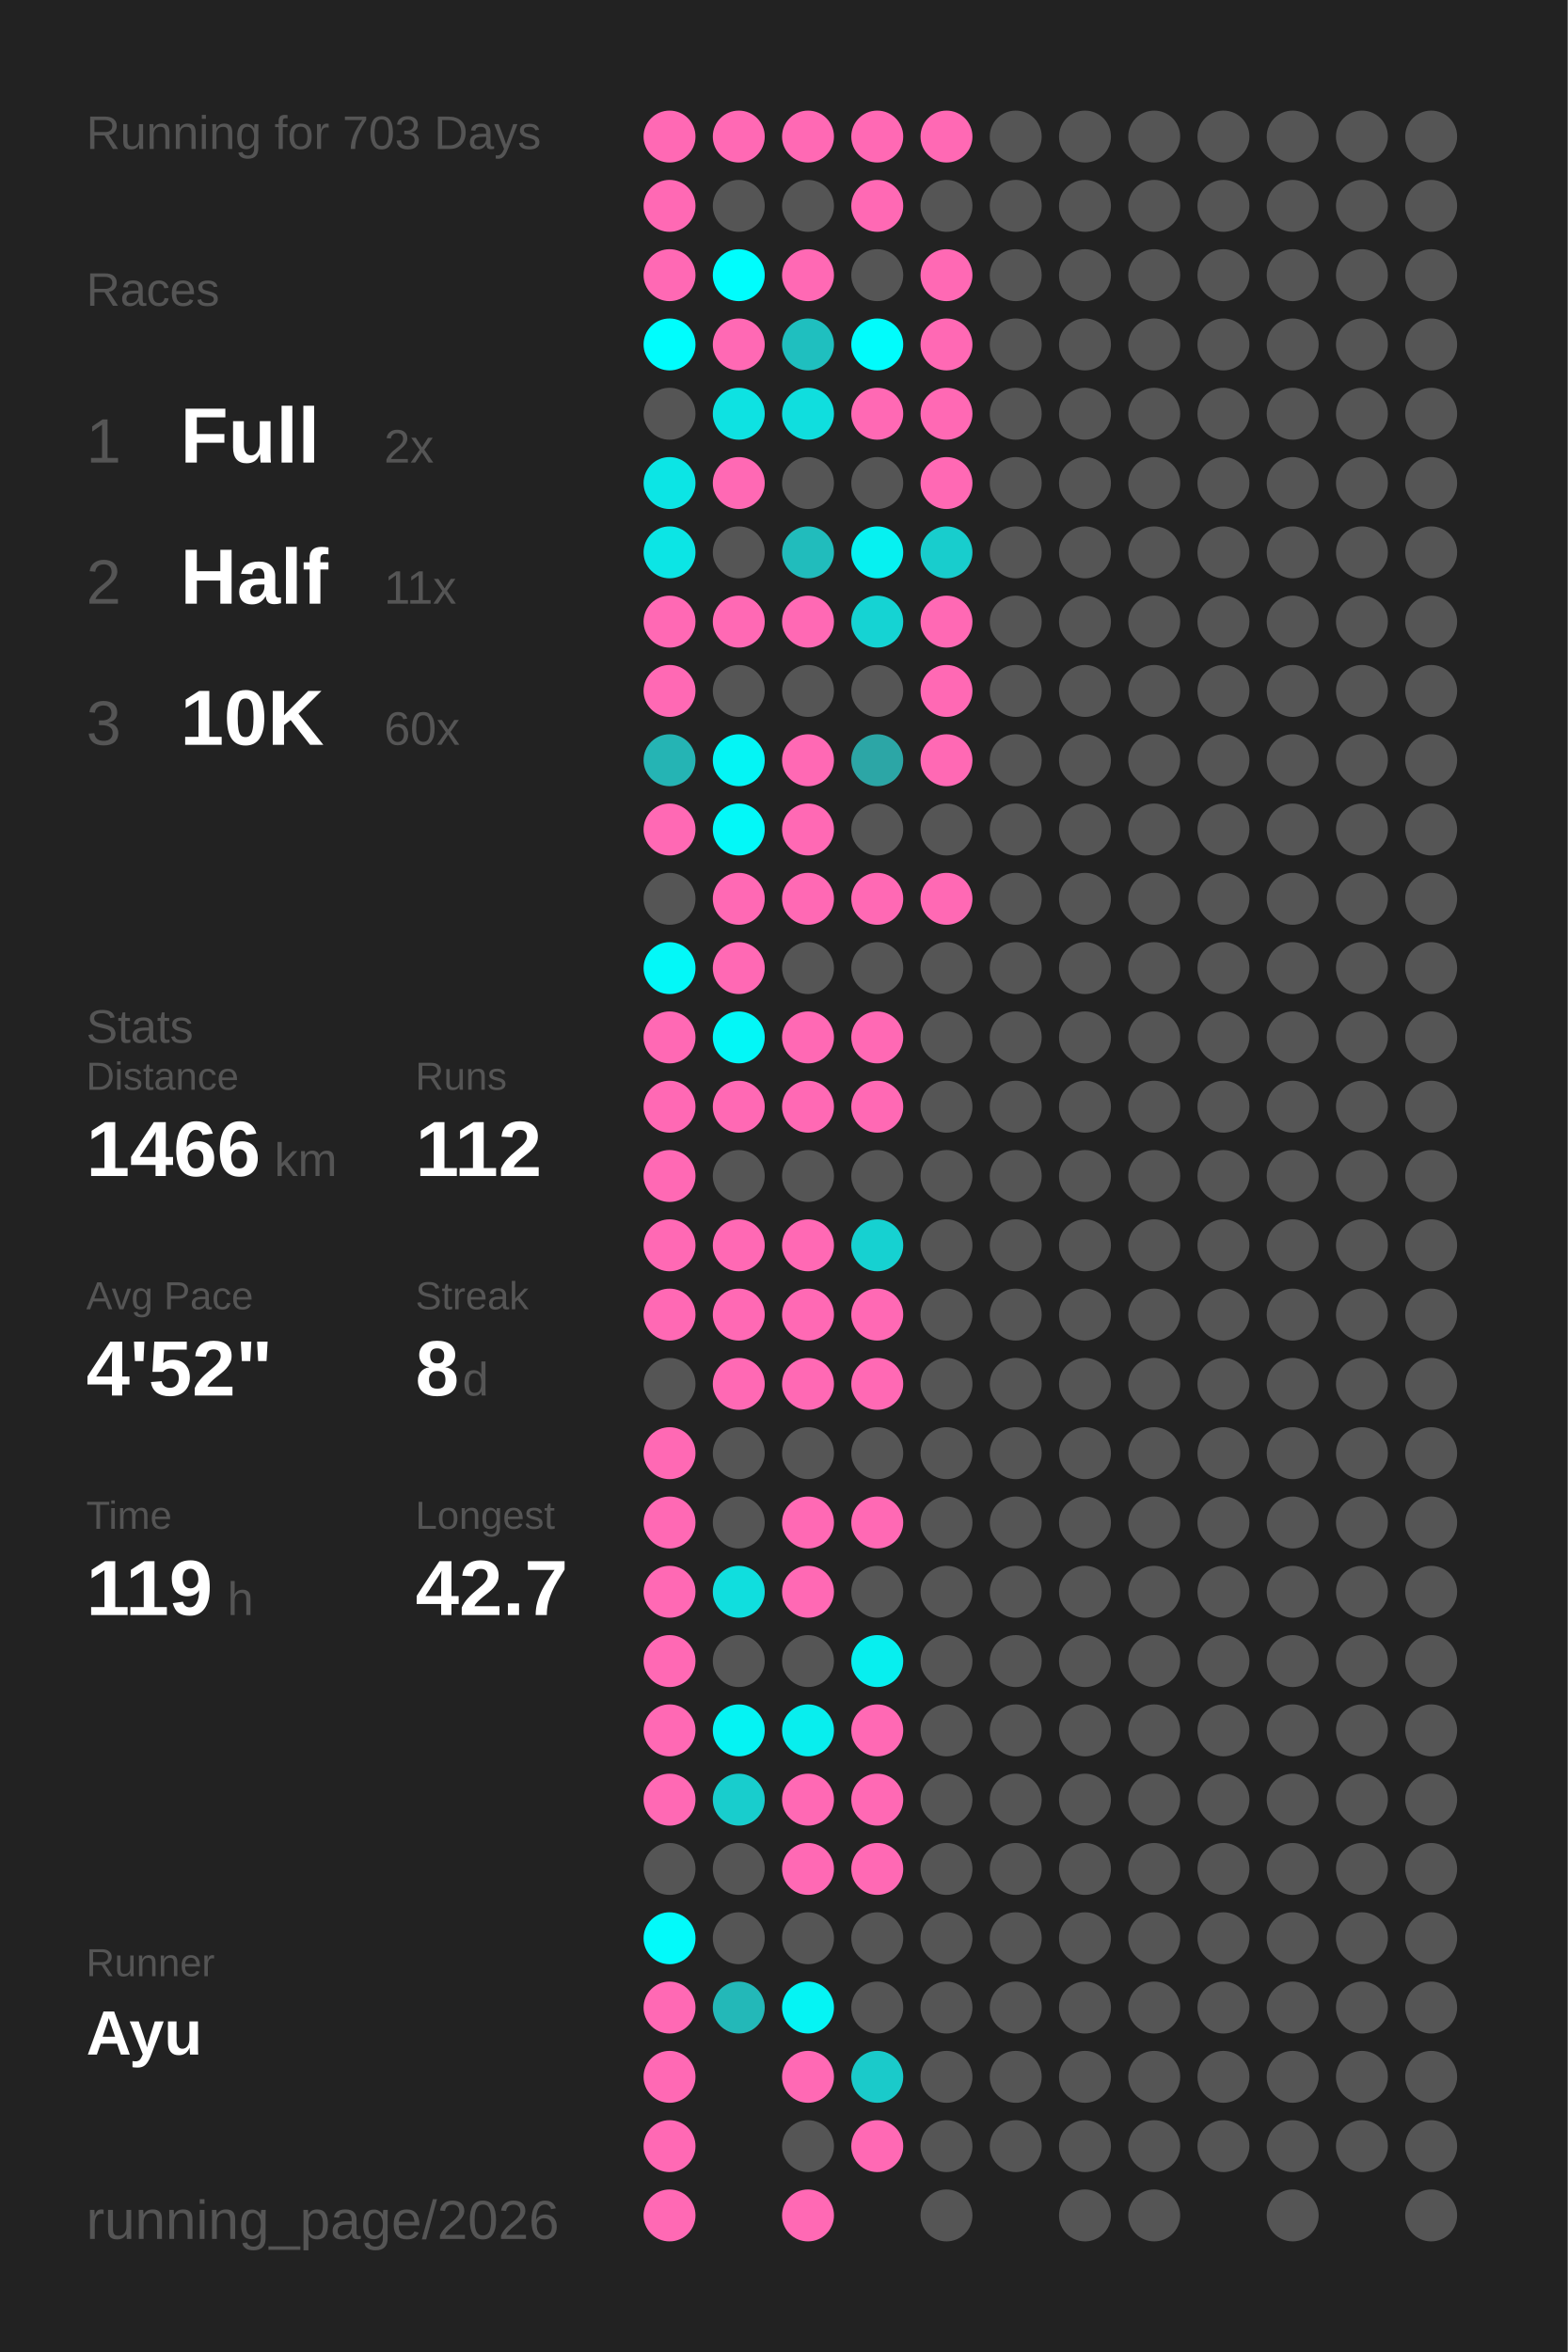
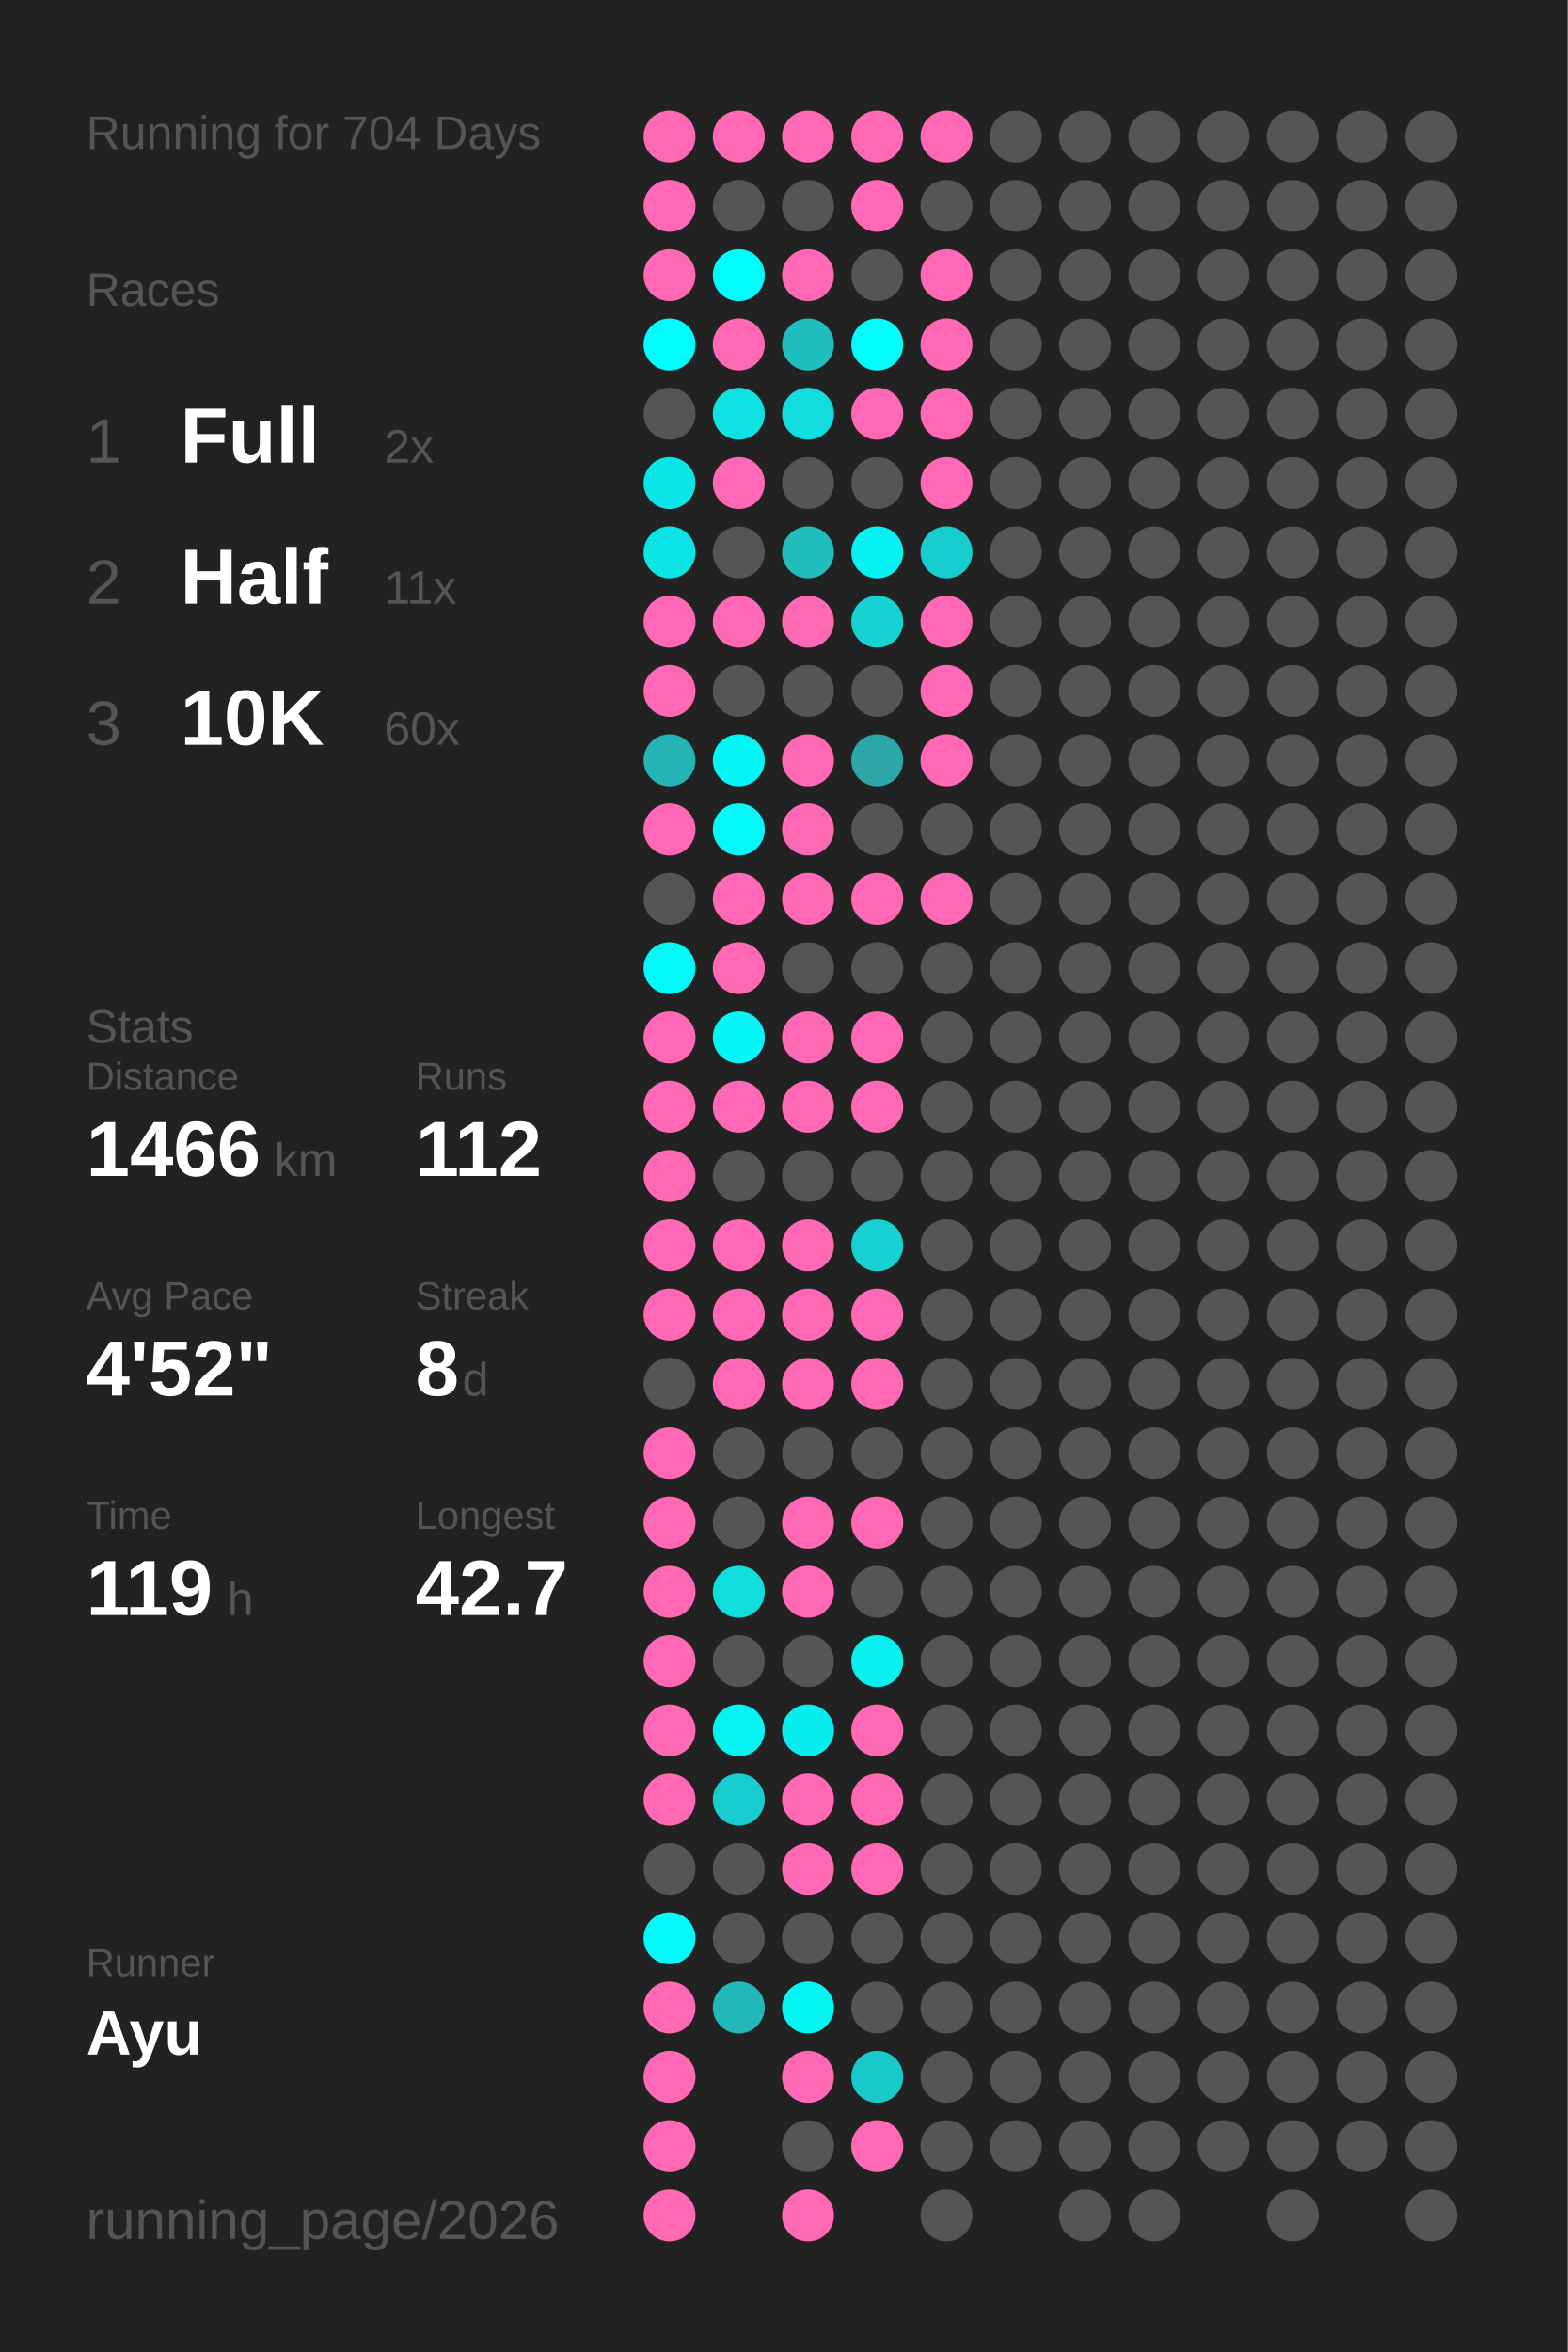
<svg xmlns="http://www.w3.org/2000/svg" baseProfile="full" height="300mm" version="1.1" viewBox="0,0,200,300" width="200mm">
  <defs />
  <rect fill="#222222" height="300" width="200" x="0" y="0" />
-   <text fill="#555555" style="font-size:6px; font-family:Arial;" x="11" y="19">Running for 703 Days</text>
+   <text fill="#555555" style="font-size:6px; font-family:Arial;" x="11" y="19">Running for 704 Days</text>
  <text fill="#555555" style="font-size:6px; font-family:Arial;" x="11" y="39">Races</text>
  <text fill="#555555" style="font-size:8px; font-family:Arial;" x="11" y="59">1</text>
  <text fill="#FFFFFF" style="font-size:10px; font-family:Arial; font-weight:bold;" x="23" y="59">Full</text>
  <text fill="#555555" style="font-size:6px; font-family:Arial;" x="49" y="59">2x</text>
  <text fill="#555555" style="font-size:8px; font-family:Arial;" x="11" y="77">2</text>
  <text fill="#FFFFFF" style="font-size:10px; font-family:Arial; font-weight:bold;" x="23" y="77">Half</text>
  <text fill="#555555" style="font-size:6px; font-family:Arial;" x="49" y="77">11x</text>
  <text fill="#555555" style="font-size:8px; font-family:Arial;" x="11" y="95">3</text>
  <text fill="#FFFFFF" style="font-size:10px; font-family:Arial; font-weight:bold;" x="23" y="95">10K</text>
  <text fill="#555555" style="font-size:6px; font-family:Arial;" x="49" y="95">60x</text>
  <text fill="#555555" style="font-size:6px; font-family:Arial;" x="11" y="133">Stats</text>
  <text fill="#555555" style="font-size:5px; font-family:Arial;" x="11" y="139">Distance</text>
  <text fill="#FFFFFF" style="font-size:10px; font-family:Arial; font-weight:bold;" x="11" y="150">1466</text>
  <text fill="#555555" style="font-size:6px; font-family:Arial;" x="35" y="150">km</text>
  <text fill="#555555" style="font-size:5px; font-family:Arial;" x="53" y="139">Runs</text>
  <text fill="#FFFFFF" style="font-size:10px; font-family:Arial; font-weight:bold;" x="53" y="150">112</text>
  <text fill="#555555" style="font-size:5px; font-family:Arial;" x="11" y="167">Avg Pace</text>
  <text fill="#FFFFFF" style="font-size:10px; font-family:Arial; font-weight:bold;" x="11" y="178">4'52"</text>
  <text fill="#555555" style="font-size:5px; font-family:Arial;" x="53" y="167">Streak</text>
  <text fill="#FFFFFF" style="font-size:10px; font-family:Arial; font-weight:bold;" x="53" y="178">8</text>
  <text fill="#555555" style="font-size:6px; font-family:Arial;" x="59" y="178">d</text>
  <text fill="#555555" style="font-size:5px; font-family:Arial;" x="11" y="195">Time</text>
  <text fill="#FFFFFF" style="font-size:10px; font-family:Arial; font-weight:bold;" x="11" y="206">119</text>
  <text fill="#555555" style="font-size:6px; font-family:Arial;" x="29" y="206">h</text>
  <text fill="#555555" style="font-size:5px; font-family:Arial;" x="53" y="195">Longest</text>
  <text fill="#FFFFFF" style="font-size:10px; font-family:Arial; font-weight:bold;" x="53" y="206">42.7</text>
  <text fill="#555555" style="font-size:5px; font-family:Arial;" x="11" y="252.065">Runner</text>
  <text fill="#FFFFFF" style="font-size:8px; font-family:Arial; font-weight:bold;" x="11" y="262.065">Ayu</text>
  <text fill="#555555" style="font-size:7px; font-family:Arial;" x="11" y="285.581">running_page/2026</text>
  <circle cx="85.417" cy="17.419" fill="#ff69b4" r="3.312" />
  <circle cx="85.417" cy="26.258" fill="#ff69b4" r="3.312" />
  <circle cx="85.417" cy="35.097" fill="#ff69b4" r="3.312" />
  <circle cx="85.417" cy="43.935" fill="#00fdfd" r="3.312" />
  <circle cx="85.417" cy="52.774" fill="#555555" r="3.312" />
  <circle cx="85.417" cy="61.613" fill="#0ce5e5" r="3.312" />
  <circle cx="85.417" cy="70.452" fill="#0ce5e5" r="3.312" />
  <circle cx="85.417" cy="79.29" fill="#ff69b4" r="3.312" />
  <circle cx="85.417" cy="88.129" fill="#ff69b4" r="3.312" />
  <circle cx="85.417" cy="96.968" fill="#25b4b4" r="3.312" />
  <circle cx="85.417" cy="105.806" fill="#ff69b4" r="3.312" />
  <circle cx="85.417" cy="114.645" fill="#555555" r="3.312" />
  <circle cx="85.417" cy="123.484" fill="#03f8f8" r="3.312" />
  <circle cx="85.417" cy="132.323" fill="#ff69b4" r="3.312" />
  <circle cx="85.417" cy="141.161" fill="#ff69b4" r="3.312" />
  <circle cx="85.417" cy="150" fill="#ff69b4" r="3.312" />
  <circle cx="85.417" cy="158.839" fill="#ff69b4" r="3.312" />
  <circle cx="85.417" cy="167.677" fill="#ff69b4" r="3.312" />
  <circle cx="85.417" cy="176.516" fill="#555555" r="3.312" />
  <circle cx="85.417" cy="185.355" fill="#ff69b4" r="3.312" />
  <circle cx="85.417" cy="194.194" fill="#ff69b4" r="3.312" />
  <circle cx="85.417" cy="203.032" fill="#ff69b4" r="3.312" />
  <circle cx="85.417" cy="211.871" fill="#ff69b4" r="3.312" />
  <circle cx="85.417" cy="220.71" fill="#ff69b4" r="3.312" />
  <circle cx="85.417" cy="229.548" fill="#ff69b4" r="3.312" />
  <circle cx="85.417" cy="238.387" fill="#555555" r="3.312" />
  <circle cx="85.417" cy="247.226" fill="#02fafa" r="3.312" />
  <circle cx="85.417" cy="256.065" fill="#ff69b4" r="3.312" />
  <circle cx="85.417" cy="264.903" fill="#ff69b4" r="3.312" />
  <circle cx="85.417" cy="273.742" fill="#ff69b4" r="3.312" />
  <circle cx="85.417" cy="282.581" fill="#ff69b4" r="3.312" />
  <circle cx="94.25" cy="17.419" fill="#ff69b4" r="3.312" />
  <circle cx="94.25" cy="26.258" fill="#555555" r="3.312" />
  <circle cx="94.25" cy="35.097" fill="#00fdfd" r="3.312" />
  <circle cx="94.25" cy="43.935" fill="#ff69b4" r="3.312" />
  <circle cx="94.25" cy="52.774" fill="#0ee2e2" r="3.312" />
  <circle cx="94.25" cy="61.613" fill="#ff69b4" r="3.312" />
  <circle cx="94.25" cy="70.452" fill="#555555" r="3.312" />
  <circle cx="94.25" cy="79.29" fill="#ff69b4" r="3.312" />
  <circle cx="94.25" cy="88.129" fill="#555555" r="3.312" />
  <circle cx="94.25" cy="96.968" fill="#04f5f5" r="3.312" />
  <circle cx="94.25" cy="105.806" fill="#03f8f8" r="3.312" />
  <circle cx="94.25" cy="114.645" fill="#ff69b4" r="3.312" />
  <circle cx="94.25" cy="123.484" fill="#ff69b4" r="3.312" />
  <circle cx="94.25" cy="132.323" fill="#03f7f7" r="3.312" />
  <circle cx="94.25" cy="141.161" fill="#ff69b4" r="3.312" />
  <circle cx="94.25" cy="150" fill="#555555" r="3.312" />
  <circle cx="94.25" cy="158.839" fill="#ff69b4" r="3.312" />
  <circle cx="94.25" cy="167.677" fill="#ff69b4" r="3.312" />
  <circle cx="94.25" cy="176.516" fill="#ff69b4" r="3.312" />
  <circle cx="94.25" cy="185.355" fill="#555555" r="3.312" />
  <circle cx="94.25" cy="194.194" fill="#555555" r="3.312" />
  <circle cx="94.25" cy="203.032" fill="#10dede" r="3.312" />
  <circle cx="94.25" cy="211.871" fill="#555555" r="3.312" />
  <circle cx="94.25" cy="220.71" fill="#05f3f3" r="3.312" />
  <circle cx="94.25" cy="229.548" fill="#18cdcd" r="3.312" />
  <circle cx="94.25" cy="238.387" fill="#555555" r="3.312" />
  <circle cx="94.25" cy="247.226" fill="#555555" r="3.312" />
  <circle cx="94.25" cy="256.065" fill="#23b8b8" r="3.312" />
  <circle cx="103.083" cy="17.419" fill="#ff69b4" r="3.312" />
  <circle cx="103.083" cy="26.258" fill="#555555" r="3.312" />
  <circle cx="103.083" cy="35.097" fill="#ff69b4" r="3.312" />
  <circle cx="103.083" cy="43.935" fill="#1fbfbf" r="3.312" />
  <circle cx="103.083" cy="52.774" fill="#10dede" r="3.312" />
  <circle cx="103.083" cy="61.613" fill="#555555" r="3.312" />
  <circle cx="103.083" cy="70.452" fill="#21bcbc" r="3.312" />
  <circle cx="103.083" cy="79.29" fill="#ff69b4" r="3.312" />
  <circle cx="103.083" cy="88.129" fill="#555555" r="3.312" />
  <circle cx="103.083" cy="96.968" fill="#ff69b4" r="3.312" />
  <circle cx="103.083" cy="105.806" fill="#ff69b4" r="3.312" />
  <circle cx="103.083" cy="114.645" fill="#ff69b4" r="3.312" />
  <circle cx="103.083" cy="123.484" fill="#555555" r="3.312" />
  <circle cx="103.083" cy="132.323" fill="#ff69b4" r="3.312" />
  <circle cx="103.083" cy="141.161" fill="#ff69b4" r="3.312" />
  <circle cx="103.083" cy="150" fill="#555555" r="3.312" />
  <circle cx="103.083" cy="158.839" fill="#ff69b4" r="3.312" />
  <circle cx="103.083" cy="167.677" fill="#ff69b4" r="3.312" />
  <circle cx="103.083" cy="176.516" fill="#ff69b4" r="3.312" />
  <circle cx="103.083" cy="185.355" fill="#555555" r="3.312" />
  <circle cx="103.083" cy="194.194" fill="#ff69b4" r="3.312" />
  <circle cx="103.083" cy="203.032" fill="#ff69b4" r="3.312" />
  <circle cx="103.083" cy="211.871" fill="#555555" r="3.312" />
  <circle cx="103.083" cy="220.71" fill="#08eeee" r="3.312" />
  <circle cx="103.083" cy="229.548" fill="#ff69b4" r="3.312" />
  <circle cx="103.083" cy="238.387" fill="#ff69b4" r="3.312" />
  <circle cx="103.083" cy="247.226" fill="#555555" r="3.312" />
  <circle cx="103.083" cy="256.065" fill="#05f4f4" r="3.312" />
  <circle cx="103.083" cy="264.903" fill="#ff69b4" r="3.312" />
  <circle cx="103.083" cy="273.742" fill="#555555" r="3.312" />
  <circle cx="103.083" cy="282.581" fill="#ff69b4" r="3.312" />
  <circle cx="111.917" cy="17.419" fill="#ff69b4" r="3.312" />
  <circle cx="111.917" cy="26.258" fill="#ff69b4" r="3.312" />
  <circle cx="111.917" cy="35.097" fill="#555555" r="3.312" />
  <circle cx="111.917" cy="43.935" fill="#01fcfc" r="3.312" />
  <circle cx="111.917" cy="52.774" fill="#ff69b4" r="3.312" />
  <circle cx="111.917" cy="61.613" fill="#555555" r="3.312" />
  <circle cx="111.917" cy="70.452" fill="#06f1f1" r="3.312" />
  <circle cx="111.917" cy="79.29" fill="#15d3d3" r="3.312" />
  <circle cx="111.917" cy="88.129" fill="#555555" r="3.312" />
  <circle cx="111.917" cy="96.968" fill="#2ca6a6" r="3.312" />
  <circle cx="111.917" cy="105.806" fill="#555555" r="3.312" />
  <circle cx="111.917" cy="114.645" fill="#ff69b4" r="3.312" />
  <circle cx="111.917" cy="123.484" fill="#555555" r="3.312" />
  <circle cx="111.917" cy="132.323" fill="#ff69b4" r="3.312" />
  <circle cx="111.917" cy="141.161" fill="#ff69b4" r="3.312" />
  <circle cx="111.917" cy="150" fill="#555555" r="3.312" />
  <circle cx="111.917" cy="158.839" fill="#16d1d1" r="3.312" />
  <circle cx="111.917" cy="167.677" fill="#ff69b4" r="3.312" />
  <circle cx="111.917" cy="176.516" fill="#ff69b4" r="3.312" />
  <circle cx="111.917" cy="185.355" fill="#555555" r="3.312" />
  <circle cx="111.917" cy="194.194" fill="#ff69b4" r="3.312" />
  <circle cx="111.917" cy="203.032" fill="#555555" r="3.312" />
  <circle cx="111.917" cy="211.871" fill="#07efef" r="3.312" />
  <circle cx="111.917" cy="220.71" fill="#ff69b4" r="3.312" />
  <circle cx="111.917" cy="229.548" fill="#ff69b4" r="3.312" />
  <circle cx="111.917" cy="238.387" fill="#ff69b4" r="3.312" />
  <circle cx="111.917" cy="247.226" fill="#555555" r="3.312" />
  <circle cx="111.917" cy="256.065" fill="#555555" r="3.312" />
  <circle cx="111.917" cy="264.903" fill="#1acaca" r="3.312" />
  <circle cx="111.917" cy="273.742" fill="#ff69b4" r="3.312" />
  <circle cx="120.75" cy="17.419" fill="#ff69b4" r="3.312" />
  <circle cx="120.75" cy="26.258" fill="#555555" r="3.312" />
  <circle cx="120.75" cy="35.097" fill="#ff69b4" r="3.312" />
  <circle cx="120.75" cy="43.935" fill="#ff69b4" r="3.312" />
  <circle cx="120.75" cy="52.774" fill="#ff69b4" r="3.312" />
  <circle cx="120.75" cy="61.613" fill="#ff69b4" r="3.312" />
  <circle cx="120.75" cy="70.452" fill="#18cdcd" r="3.312" />
  <circle cx="120.75" cy="79.29" fill="#ff69b4" r="3.312" />
  <circle cx="120.75" cy="88.129" fill="#ff69b4" r="3.312" />
  <circle cx="120.75" cy="96.968" fill="#ff69b4" r="3.312" />
  <circle cx="120.75" cy="105.806" fill="#555555" r="3.312" />
  <circle cx="120.75" cy="114.645" fill="#ff69b4" r="3.312" />
  <circle cx="120.75" cy="123.484" fill="#555555" r="3.312" />
  <circle cx="120.75" cy="132.323" fill="#555555" r="3.312" />
  <circle cx="120.75" cy="141.161" fill="#555555" r="3.312" />
  <circle cx="120.75" cy="150" fill="#555555" r="3.312" />
  <circle cx="120.75" cy="158.839" fill="#555555" r="3.312" />
  <circle cx="120.75" cy="167.677" fill="#555555" r="3.312" />
  <circle cx="120.75" cy="176.516" fill="#555555" r="3.312" />
  <circle cx="120.75" cy="185.355" fill="#555555" r="3.312" />
  <circle cx="120.75" cy="194.194" fill="#555555" r="3.312" />
  <circle cx="120.75" cy="203.032" fill="#555555" r="3.312" />
  <circle cx="120.75" cy="211.871" fill="#555555" r="3.312" />
  <circle cx="120.75" cy="220.71" fill="#555555" r="3.312" />
  <circle cx="120.75" cy="229.548" fill="#555555" r="3.312" />
  <circle cx="120.75" cy="238.387" fill="#555555" r="3.312" />
  <circle cx="120.75" cy="247.226" fill="#555555" r="3.312" />
  <circle cx="120.75" cy="256.065" fill="#555555" r="3.312" />
  <circle cx="120.75" cy="264.903" fill="#555555" r="3.312" />
  <circle cx="120.75" cy="273.742" fill="#555555" r="3.312" />
  <circle cx="120.75" cy="282.581" fill="#555555" r="3.312" />
  <circle cx="129.583" cy="17.419" fill="#555555" r="3.312" />
  <circle cx="129.583" cy="26.258" fill="#555555" r="3.312" />
  <circle cx="129.583" cy="35.097" fill="#555555" r="3.312" />
  <circle cx="129.583" cy="43.935" fill="#555555" r="3.312" />
  <circle cx="129.583" cy="52.774" fill="#555555" r="3.312" />
  <circle cx="129.583" cy="61.613" fill="#555555" r="3.312" />
  <circle cx="129.583" cy="70.452" fill="#555555" r="3.312" />
  <circle cx="129.583" cy="79.29" fill="#555555" r="3.312" />
  <circle cx="129.583" cy="88.129" fill="#555555" r="3.312" />
  <circle cx="129.583" cy="96.968" fill="#555555" r="3.312" />
  <circle cx="129.583" cy="105.806" fill="#555555" r="3.312" />
  <circle cx="129.583" cy="114.645" fill="#555555" r="3.312" />
  <circle cx="129.583" cy="123.484" fill="#555555" r="3.312" />
  <circle cx="129.583" cy="132.323" fill="#555555" r="3.312" />
  <circle cx="129.583" cy="141.161" fill="#555555" r="3.312" />
  <circle cx="129.583" cy="150" fill="#555555" r="3.312" />
  <circle cx="129.583" cy="158.839" fill="#555555" r="3.312" />
  <circle cx="129.583" cy="167.677" fill="#555555" r="3.312" />
  <circle cx="129.583" cy="176.516" fill="#555555" r="3.312" />
  <circle cx="129.583" cy="185.355" fill="#555555" r="3.312" />
  <circle cx="129.583" cy="194.194" fill="#555555" r="3.312" />
  <circle cx="129.583" cy="203.032" fill="#555555" r="3.312" />
  <circle cx="129.583" cy="211.871" fill="#555555" r="3.312" />
  <circle cx="129.583" cy="220.71" fill="#555555" r="3.312" />
  <circle cx="129.583" cy="229.548" fill="#555555" r="3.312" />
  <circle cx="129.583" cy="238.387" fill="#555555" r="3.312" />
  <circle cx="129.583" cy="247.226" fill="#555555" r="3.312" />
  <circle cx="129.583" cy="256.065" fill="#555555" r="3.312" />
  <circle cx="129.583" cy="264.903" fill="#555555" r="3.312" />
  <circle cx="129.583" cy="273.742" fill="#555555" r="3.312" />
  <circle cx="138.417" cy="17.419" fill="#555555" r="3.312" />
  <circle cx="138.417" cy="26.258" fill="#555555" r="3.312" />
  <circle cx="138.417" cy="35.097" fill="#555555" r="3.312" />
  <circle cx="138.417" cy="43.935" fill="#555555" r="3.312" />
  <circle cx="138.417" cy="52.774" fill="#555555" r="3.312" />
  <circle cx="138.417" cy="61.613" fill="#555555" r="3.312" />
  <circle cx="138.417" cy="70.452" fill="#555555" r="3.312" />
  <circle cx="138.417" cy="79.29" fill="#555555" r="3.312" />
  <circle cx="138.417" cy="88.129" fill="#555555" r="3.312" />
  <circle cx="138.417" cy="96.968" fill="#555555" r="3.312" />
  <circle cx="138.417" cy="105.806" fill="#555555" r="3.312" />
  <circle cx="138.417" cy="114.645" fill="#555555" r="3.312" />
  <circle cx="138.417" cy="123.484" fill="#555555" r="3.312" />
  <circle cx="138.417" cy="132.323" fill="#555555" r="3.312" />
  <circle cx="138.417" cy="141.161" fill="#555555" r="3.312" />
  <circle cx="138.417" cy="150" fill="#555555" r="3.312" />
  <circle cx="138.417" cy="158.839" fill="#555555" r="3.312" />
  <circle cx="138.417" cy="167.677" fill="#555555" r="3.312" />
  <circle cx="138.417" cy="176.516" fill="#555555" r="3.312" />
  <circle cx="138.417" cy="185.355" fill="#555555" r="3.312" />
  <circle cx="138.417" cy="194.194" fill="#555555" r="3.312" />
  <circle cx="138.417" cy="203.032" fill="#555555" r="3.312" />
  <circle cx="138.417" cy="211.871" fill="#555555" r="3.312" />
  <circle cx="138.417" cy="220.71" fill="#555555" r="3.312" />
  <circle cx="138.417" cy="229.548" fill="#555555" r="3.312" />
  <circle cx="138.417" cy="238.387" fill="#555555" r="3.312" />
  <circle cx="138.417" cy="247.226" fill="#555555" r="3.312" />
  <circle cx="138.417" cy="256.065" fill="#555555" r="3.312" />
  <circle cx="138.417" cy="264.903" fill="#555555" r="3.312" />
  <circle cx="138.417" cy="273.742" fill="#555555" r="3.312" />
  <circle cx="138.417" cy="282.581" fill="#555555" r="3.312" />
  <circle cx="147.25" cy="17.419" fill="#555555" r="3.312" />
  <circle cx="147.25" cy="26.258" fill="#555555" r="3.312" />
  <circle cx="147.25" cy="35.097" fill="#555555" r="3.312" />
  <circle cx="147.25" cy="43.935" fill="#555555" r="3.312" />
  <circle cx="147.25" cy="52.774" fill="#555555" r="3.312" />
  <circle cx="147.25" cy="61.613" fill="#555555" r="3.312" />
  <circle cx="147.25" cy="70.452" fill="#555555" r="3.312" />
  <circle cx="147.25" cy="79.29" fill="#555555" r="3.312" />
  <circle cx="147.25" cy="88.129" fill="#555555" r="3.312" />
  <circle cx="147.25" cy="96.968" fill="#555555" r="3.312" />
  <circle cx="147.25" cy="105.806" fill="#555555" r="3.312" />
  <circle cx="147.25" cy="114.645" fill="#555555" r="3.312" />
  <circle cx="147.25" cy="123.484" fill="#555555" r="3.312" />
  <circle cx="147.25" cy="132.323" fill="#555555" r="3.312" />
  <circle cx="147.25" cy="141.161" fill="#555555" r="3.312" />
  <circle cx="147.25" cy="150" fill="#555555" r="3.312" />
  <circle cx="147.25" cy="158.839" fill="#555555" r="3.312" />
  <circle cx="147.25" cy="167.677" fill="#555555" r="3.312" />
  <circle cx="147.25" cy="176.516" fill="#555555" r="3.312" />
  <circle cx="147.25" cy="185.355" fill="#555555" r="3.312" />
  <circle cx="147.25" cy="194.194" fill="#555555" r="3.312" />
  <circle cx="147.25" cy="203.032" fill="#555555" r="3.312" />
  <circle cx="147.25" cy="211.871" fill="#555555" r="3.312" />
  <circle cx="147.25" cy="220.71" fill="#555555" r="3.312" />
  <circle cx="147.25" cy="229.548" fill="#555555" r="3.312" />
  <circle cx="147.25" cy="238.387" fill="#555555" r="3.312" />
  <circle cx="147.25" cy="247.226" fill="#555555" r="3.312" />
  <circle cx="147.25" cy="256.065" fill="#555555" r="3.312" />
  <circle cx="147.25" cy="264.903" fill="#555555" r="3.312" />
  <circle cx="147.25" cy="273.742" fill="#555555" r="3.312" />
  <circle cx="147.25" cy="282.581" fill="#555555" r="3.312" />
  <circle cx="156.083" cy="17.419" fill="#555555" r="3.312" />
  <circle cx="156.083" cy="26.258" fill="#555555" r="3.312" />
  <circle cx="156.083" cy="35.097" fill="#555555" r="3.312" />
  <circle cx="156.083" cy="43.935" fill="#555555" r="3.312" />
  <circle cx="156.083" cy="52.774" fill="#555555" r="3.312" />
  <circle cx="156.083" cy="61.613" fill="#555555" r="3.312" />
  <circle cx="156.083" cy="70.452" fill="#555555" r="3.312" />
  <circle cx="156.083" cy="79.29" fill="#555555" r="3.312" />
  <circle cx="156.083" cy="88.129" fill="#555555" r="3.312" />
  <circle cx="156.083" cy="96.968" fill="#555555" r="3.312" />
  <circle cx="156.083" cy="105.806" fill="#555555" r="3.312" />
  <circle cx="156.083" cy="114.645" fill="#555555" r="3.312" />
  <circle cx="156.083" cy="123.484" fill="#555555" r="3.312" />
  <circle cx="156.083" cy="132.323" fill="#555555" r="3.312" />
  <circle cx="156.083" cy="141.161" fill="#555555" r="3.312" />
  <circle cx="156.083" cy="150" fill="#555555" r="3.312" />
  <circle cx="156.083" cy="158.839" fill="#555555" r="3.312" />
  <circle cx="156.083" cy="167.677" fill="#555555" r="3.312" />
  <circle cx="156.083" cy="176.516" fill="#555555" r="3.312" />
  <circle cx="156.083" cy="185.355" fill="#555555" r="3.312" />
  <circle cx="156.083" cy="194.194" fill="#555555" r="3.312" />
  <circle cx="156.083" cy="203.032" fill="#555555" r="3.312" />
  <circle cx="156.083" cy="211.871" fill="#555555" r="3.312" />
  <circle cx="156.083" cy="220.71" fill="#555555" r="3.312" />
  <circle cx="156.083" cy="229.548" fill="#555555" r="3.312" />
  <circle cx="156.083" cy="238.387" fill="#555555" r="3.312" />
  <circle cx="156.083" cy="247.226" fill="#555555" r="3.312" />
  <circle cx="156.083" cy="256.065" fill="#555555" r="3.312" />
  <circle cx="156.083" cy="264.903" fill="#555555" r="3.312" />
  <circle cx="156.083" cy="273.742" fill="#555555" r="3.312" />
  <circle cx="164.917" cy="17.419" fill="#555555" r="3.312" />
  <circle cx="164.917" cy="26.258" fill="#555555" r="3.312" />
  <circle cx="164.917" cy="35.097" fill="#555555" r="3.312" />
  <circle cx="164.917" cy="43.935" fill="#555555" r="3.312" />
  <circle cx="164.917" cy="52.774" fill="#555555" r="3.312" />
  <circle cx="164.917" cy="61.613" fill="#555555" r="3.312" />
  <circle cx="164.917" cy="70.452" fill="#555555" r="3.312" />
  <circle cx="164.917" cy="79.29" fill="#555555" r="3.312" />
  <circle cx="164.917" cy="88.129" fill="#555555" r="3.312" />
  <circle cx="164.917" cy="96.968" fill="#555555" r="3.312" />
  <circle cx="164.917" cy="105.806" fill="#555555" r="3.312" />
  <circle cx="164.917" cy="114.645" fill="#555555" r="3.312" />
  <circle cx="164.917" cy="123.484" fill="#555555" r="3.312" />
  <circle cx="164.917" cy="132.323" fill="#555555" r="3.312" />
  <circle cx="164.917" cy="141.161" fill="#555555" r="3.312" />
  <circle cx="164.917" cy="150" fill="#555555" r="3.312" />
  <circle cx="164.917" cy="158.839" fill="#555555" r="3.312" />
  <circle cx="164.917" cy="167.677" fill="#555555" r="3.312" />
  <circle cx="164.917" cy="176.516" fill="#555555" r="3.312" />
  <circle cx="164.917" cy="185.355" fill="#555555" r="3.312" />
  <circle cx="164.917" cy="194.194" fill="#555555" r="3.312" />
  <circle cx="164.917" cy="203.032" fill="#555555" r="3.312" />
  <circle cx="164.917" cy="211.871" fill="#555555" r="3.312" />
  <circle cx="164.917" cy="220.71" fill="#555555" r="3.312" />
  <circle cx="164.917" cy="229.548" fill="#555555" r="3.312" />
  <circle cx="164.917" cy="238.387" fill="#555555" r="3.312" />
  <circle cx="164.917" cy="247.226" fill="#555555" r="3.312" />
  <circle cx="164.917" cy="256.065" fill="#555555" r="3.312" />
  <circle cx="164.917" cy="264.903" fill="#555555" r="3.312" />
  <circle cx="164.917" cy="273.742" fill="#555555" r="3.312" />
  <circle cx="164.917" cy="282.581" fill="#555555" r="3.312" />
  <circle cx="173.75" cy="17.419" fill="#555555" r="3.312" />
  <circle cx="173.75" cy="26.258" fill="#555555" r="3.312" />
  <circle cx="173.75" cy="35.097" fill="#555555" r="3.312" />
  <circle cx="173.75" cy="43.935" fill="#555555" r="3.312" />
  <circle cx="173.75" cy="52.774" fill="#555555" r="3.312" />
  <circle cx="173.75" cy="61.613" fill="#555555" r="3.312" />
  <circle cx="173.75" cy="70.452" fill="#555555" r="3.312" />
  <circle cx="173.75" cy="79.29" fill="#555555" r="3.312" />
  <circle cx="173.75" cy="88.129" fill="#555555" r="3.312" />
  <circle cx="173.75" cy="96.968" fill="#555555" r="3.312" />
  <circle cx="173.75" cy="105.806" fill="#555555" r="3.312" />
  <circle cx="173.75" cy="114.645" fill="#555555" r="3.312" />
  <circle cx="173.75" cy="123.484" fill="#555555" r="3.312" />
  <circle cx="173.75" cy="132.323" fill="#555555" r="3.312" />
  <circle cx="173.75" cy="141.161" fill="#555555" r="3.312" />
  <circle cx="173.75" cy="150" fill="#555555" r="3.312" />
  <circle cx="173.75" cy="158.839" fill="#555555" r="3.312" />
  <circle cx="173.75" cy="167.677" fill="#555555" r="3.312" />
  <circle cx="173.75" cy="176.516" fill="#555555" r="3.312" />
  <circle cx="173.75" cy="185.355" fill="#555555" r="3.312" />
  <circle cx="173.75" cy="194.194" fill="#555555" r="3.312" />
  <circle cx="173.75" cy="203.032" fill="#555555" r="3.312" />
  <circle cx="173.75" cy="211.871" fill="#555555" r="3.312" />
  <circle cx="173.75" cy="220.71" fill="#555555" r="3.312" />
  <circle cx="173.75" cy="229.548" fill="#555555" r="3.312" />
  <circle cx="173.75" cy="238.387" fill="#555555" r="3.312" />
  <circle cx="173.75" cy="247.226" fill="#555555" r="3.312" />
  <circle cx="173.75" cy="256.065" fill="#555555" r="3.312" />
  <circle cx="173.75" cy="264.903" fill="#555555" r="3.312" />
  <circle cx="173.75" cy="273.742" fill="#555555" r="3.312" />
  <circle cx="182.583" cy="17.419" fill="#555555" r="3.312" />
  <circle cx="182.583" cy="26.258" fill="#555555" r="3.312" />
  <circle cx="182.583" cy="35.097" fill="#555555" r="3.312" />
  <circle cx="182.583" cy="43.935" fill="#555555" r="3.312" />
  <circle cx="182.583" cy="52.774" fill="#555555" r="3.312" />
  <circle cx="182.583" cy="61.613" fill="#555555" r="3.312" />
  <circle cx="182.583" cy="70.452" fill="#555555" r="3.312" />
  <circle cx="182.583" cy="79.29" fill="#555555" r="3.312" />
  <circle cx="182.583" cy="88.129" fill="#555555" r="3.312" />
  <circle cx="182.583" cy="96.968" fill="#555555" r="3.312" />
  <circle cx="182.583" cy="105.806" fill="#555555" r="3.312" />
  <circle cx="182.583" cy="114.645" fill="#555555" r="3.312" />
  <circle cx="182.583" cy="123.484" fill="#555555" r="3.312" />
  <circle cx="182.583" cy="132.323" fill="#555555" r="3.312" />
  <circle cx="182.583" cy="141.161" fill="#555555" r="3.312" />
  <circle cx="182.583" cy="150" fill="#555555" r="3.312" />
  <circle cx="182.583" cy="158.839" fill="#555555" r="3.312" />
  <circle cx="182.583" cy="167.677" fill="#555555" r="3.312" />
  <circle cx="182.583" cy="176.516" fill="#555555" r="3.312" />
  <circle cx="182.583" cy="185.355" fill="#555555" r="3.312" />
  <circle cx="182.583" cy="194.194" fill="#555555" r="3.312" />
  <circle cx="182.583" cy="203.032" fill="#555555" r="3.312" />
  <circle cx="182.583" cy="211.871" fill="#555555" r="3.312" />
  <circle cx="182.583" cy="220.71" fill="#555555" r="3.312" />
  <circle cx="182.583" cy="229.548" fill="#555555" r="3.312" />
  <circle cx="182.583" cy="238.387" fill="#555555" r="3.312" />
  <circle cx="182.583" cy="247.226" fill="#555555" r="3.312" />
  <circle cx="182.583" cy="256.065" fill="#555555" r="3.312" />
  <circle cx="182.583" cy="264.903" fill="#555555" r="3.312" />
  <circle cx="182.583" cy="273.742" fill="#555555" r="3.312" />
  <circle cx="182.583" cy="282.581" fill="#555555" r="3.312" />
</svg>
